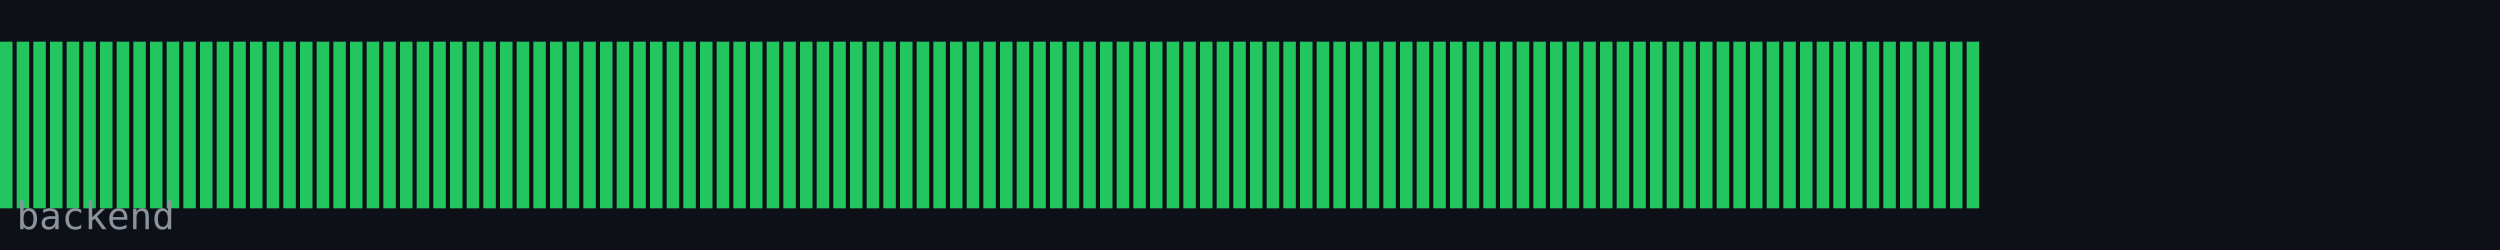
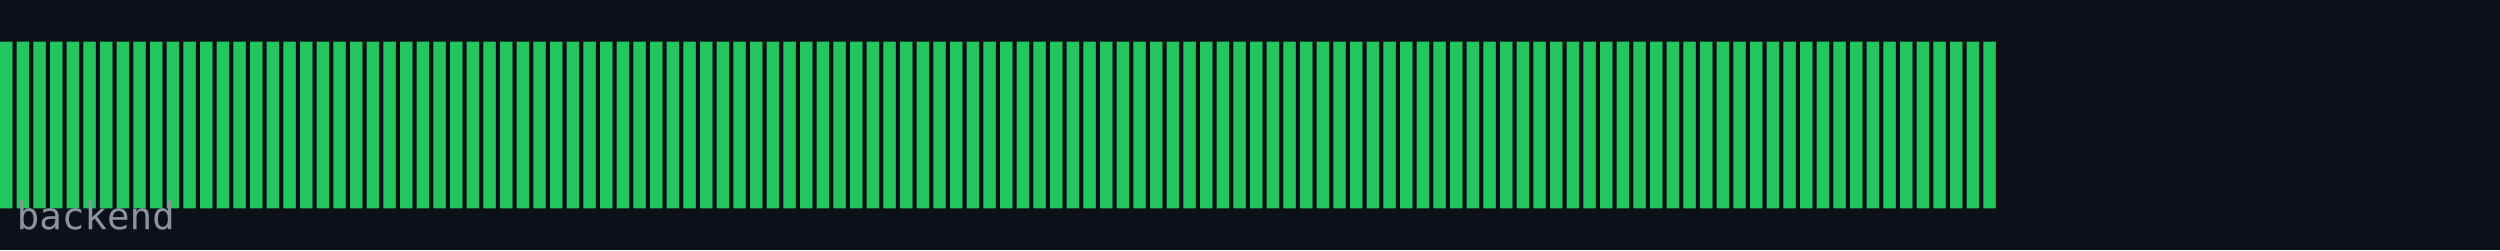
<svg xmlns="http://www.w3.org/2000/svg" width="600" height="60" viewBox="0 0 600 60">
  <rect width="600" height="60" fill="#0d1117" />
  <rect x="0" y="10" width="3" height="40" fill="#22c55e" />
  <rect x="4" y="10" width="3" height="40" fill="#22c55e" />
  <rect x="8" y="10" width="3" height="40" fill="#22c55e" />
  <rect x="12" y="10" width="3" height="40" fill="#22c55e" />
  <rect x="16" y="10" width="3" height="40" fill="#22c55e" />
  <rect x="20" y="10" width="3" height="40" fill="#22c55e" />
  <rect x="24" y="10" width="3" height="40" fill="#22c55e" />
  <rect x="28" y="10" width="3" height="40" fill="#22c55e" />
  <rect x="32" y="10" width="3" height="40" fill="#22c55e" />
  <rect x="36" y="10" width="3" height="40" fill="#22c55e" />
  <rect x="40" y="10" width="3" height="40" fill="#22c55e" />
  <rect x="44" y="10" width="3" height="40" fill="#22c55e" />
  <rect x="48" y="10" width="3" height="40" fill="#22c55e" />
  <rect x="52" y="10" width="3" height="40" fill="#22c55e" />
  <rect x="56" y="10" width="3" height="40" fill="#22c55e" />
  <rect x="60" y="10" width="3" height="40" fill="#22c55e" />
  <rect x="64" y="10" width="3" height="40" fill="#22c55e" />
  <rect x="68" y="10" width="3" height="40" fill="#22c55e" />
  <rect x="72" y="10" width="3" height="40" fill="#22c55e" />
  <rect x="76" y="10" width="3" height="40" fill="#22c55e" />
  <rect x="80" y="10" width="3" height="40" fill="#22c55e" />
  <rect x="84" y="10" width="3" height="40" fill="#22c55e" />
  <rect x="88" y="10" width="3" height="40" fill="#22c55e" />
  <rect x="92" y="10" width="3" height="40" fill="#22c55e" />
  <rect x="96" y="10" width="3" height="40" fill="#22c55e" />
  <rect x="100" y="10" width="3" height="40" fill="#22c55e" />
  <rect x="104" y="10" width="3" height="40" fill="#22c55e" />
  <rect x="108" y="10" width="3" height="40" fill="#22c55e" />
  <rect x="112" y="10" width="3" height="40" fill="#22c55e" />
  <rect x="116" y="10" width="3" height="40" fill="#22c55e" />
  <rect x="120" y="10" width="3" height="40" fill="#22c55e" />
  <rect x="124" y="10" width="3" height="40" fill="#22c55e" />
  <rect x="128" y="10" width="3" height="40" fill="#22c55e" />
  <rect x="132" y="10" width="3" height="40" fill="#22c55e" />
  <rect x="136" y="10" width="3" height="40" fill="#22c55e" />
  <rect x="140" y="10" width="3" height="40" fill="#22c55e" />
  <rect x="144" y="10" width="3" height="40" fill="#22c55e" />
  <rect x="148" y="10" width="3" height="40" fill="#22c55e" />
  <rect x="152" y="10" width="3" height="40" fill="#22c55e" />
  <rect x="156" y="10" width="3" height="40" fill="#22c55e" />
  <rect x="160" y="10" width="3" height="40" fill="#22c55e" />
  <rect x="164" y="10" width="3" height="40" fill="#22c55e" />
  <rect x="168" y="10" width="3" height="40" fill="#22c55e" />
  <rect x="172" y="10" width="3" height="40" fill="#22c55e" />
  <rect x="176" y="10" width="3" height="40" fill="#22c55e" />
  <rect x="180" y="10" width="3" height="40" fill="#22c55e" />
  <rect x="184" y="10" width="3" height="40" fill="#22c55e" />
  <rect x="188" y="10" width="3" height="40" fill="#22c55e" />
  <rect x="192" y="10" width="3" height="40" fill="#22c55e" />
  <rect x="196" y="10" width="3" height="40" fill="#22c55e" />
  <rect x="200" y="10" width="3" height="40" fill="#22c55e" />
  <rect x="204" y="10" width="3" height="40" fill="#22c55e" />
  <rect x="208" y="10" width="3" height="40" fill="#22c55e" />
  <rect x="212" y="10" width="3" height="40" fill="#22c55e" />
  <rect x="216" y="10" width="3" height="40" fill="#22c55e" />
  <rect x="220" y="10" width="3" height="40" fill="#22c55e" />
  <rect x="224" y="10" width="3" height="40" fill="#22c55e" />
  <rect x="228" y="10" width="3" height="40" fill="#22c55e" />
  <rect x="232" y="10" width="3" height="40" fill="#22c55e" />
  <rect x="236" y="10" width="3" height="40" fill="#22c55e" />
  <rect x="240" y="10" width="3" height="40" fill="#22c55e" />
  <rect x="244" y="10" width="3" height="40" fill="#22c55e" />
  <rect x="248" y="10" width="3" height="40" fill="#22c55e" />
  <rect x="252" y="10" width="3" height="40" fill="#22c55e" />
  <rect x="256" y="10" width="3" height="40" fill="#22c55e" />
  <rect x="260" y="10" width="3" height="40" fill="#22c55e" />
  <rect x="264" y="10" width="3" height="40" fill="#22c55e" />
  <rect x="268" y="10" width="3" height="40" fill="#22c55e" />
  <rect x="272" y="10" width="3" height="40" fill="#22c55e" />
  <rect x="276" y="10" width="3" height="40" fill="#22c55e" />
  <rect x="280" y="10" width="3" height="40" fill="#22c55e" />
  <rect x="284" y="10" width="3" height="40" fill="#22c55e" />
  <rect x="288" y="10" width="3" height="40" fill="#22c55e" />
  <rect x="292" y="10" width="3" height="40" fill="#22c55e" />
  <rect x="296" y="10" width="3" height="40" fill="#22c55e" />
  <rect x="300" y="10" width="3" height="40" fill="#22c55e" />
  <rect x="304" y="10" width="3" height="40" fill="#22c55e" />
  <rect x="308" y="10" width="3" height="40" fill="#22c55e" />
  <rect x="312" y="10" width="3" height="40" fill="#22c55e" />
  <rect x="316" y="10" width="3" height="40" fill="#22c55e" />
  <rect x="320" y="10" width="3" height="40" fill="#22c55e" />
  <rect x="324" y="10" width="3" height="40" fill="#22c55e" />
  <rect x="328" y="10" width="3" height="40" fill="#22c55e" />
  <rect x="332" y="10" width="3" height="40" fill="#22c55e" />
  <rect x="336" y="10" width="3" height="40" fill="#22c55e" />
  <rect x="340" y="10" width="3" height="40" fill="#22c55e" />
  <rect x="344" y="10" width="3" height="40" fill="#22c55e" />
  <rect x="348" y="10" width="3" height="40" fill="#22c55e" />
  <rect x="352" y="10" width="3" height="40" fill="#22c55e" />
  <rect x="356" y="10" width="3" height="40" fill="#22c55e" />
  <rect x="360" y="10" width="3" height="40" fill="#22c55e" />
  <rect x="364" y="10" width="3" height="40" fill="#22c55e" />
  <rect x="368" y="10" width="3" height="40" fill="#22c55e" />
  <rect x="372" y="10" width="3" height="40" fill="#22c55e" />
  <rect x="376" y="10" width="3" height="40" fill="#22c55e" />
  <rect x="380" y="10" width="3" height="40" fill="#22c55e" />
  <rect x="384" y="10" width="3" height="40" fill="#22c55e" />
  <rect x="388" y="10" width="3" height="40" fill="#22c55e" />
  <rect x="392" y="10" width="3" height="40" fill="#22c55e" />
  <rect x="396" y="10" width="3" height="40" fill="#22c55e" />
  <rect x="400" y="10" width="3" height="40" fill="#22c55e" />
  <rect x="404" y="10" width="3" height="40" fill="#22c55e" />
  <rect x="408" y="10" width="3" height="40" fill="#22c55e" />
  <rect x="412" y="10" width="3" height="40" fill="#22c55e" />
  <rect x="416" y="10" width="3" height="40" fill="#22c55e" />
  <rect x="420" y="10" width="3" height="40" fill="#22c55e" />
  <rect x="424" y="10" width="3" height="40" fill="#22c55e" />
  <rect x="428" y="10" width="3" height="40" fill="#22c55e" />
  <rect x="432" y="10" width="3" height="40" fill="#22c55e" />
  <rect x="436" y="10" width="3" height="40" fill="#22c55e" />
  <rect x="440" y="10" width="3" height="40" fill="#22c55e" />
  <rect x="444" y="10" width="3" height="40" fill="#22c55e" />
  <rect x="448" y="10" width="3" height="40" fill="#22c55e" />
  <rect x="452" y="10" width="3" height="40" fill="#22c55e" />
  <rect x="456" y="10" width="3" height="40" fill="#22c55e" />
  <rect x="460" y="10" width="3" height="40" fill="#22c55e" />
  <rect x="464" y="10" width="3" height="40" fill="#22c55e" />
  <rect x="468" y="10" width="3" height="40" fill="#22c55e" />
  <rect x="472" y="10" width="3" height="40" fill="#22c55e" />
+   <rect x="476" y="10" width="3" height="40" fill="#22c55e" />
  <text x="4" y="55" font-family="monospace" font-size="9" fill="#8b949e">backend</text>
</svg>
